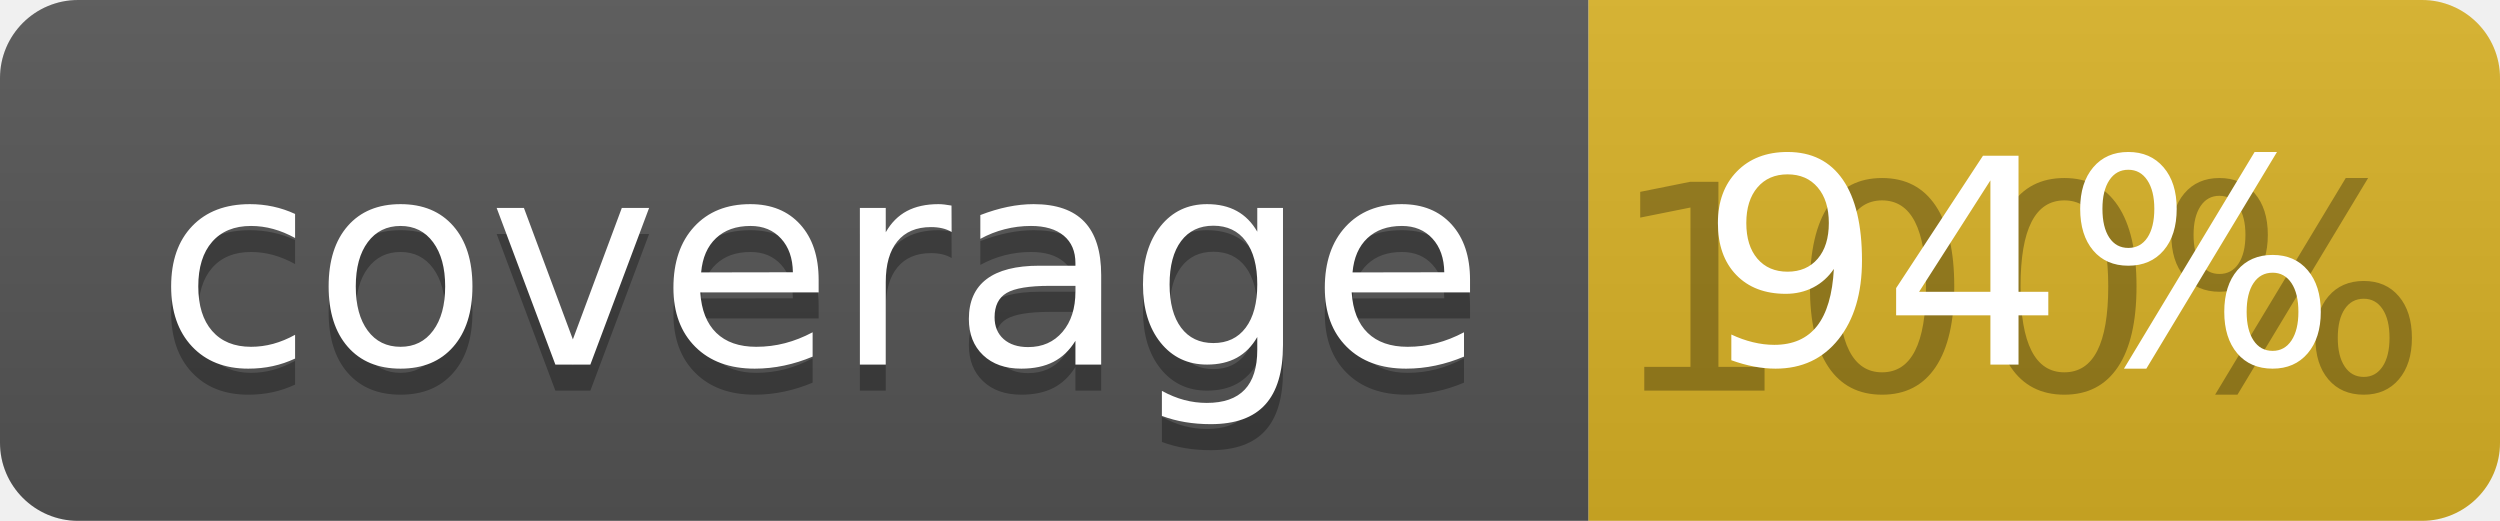
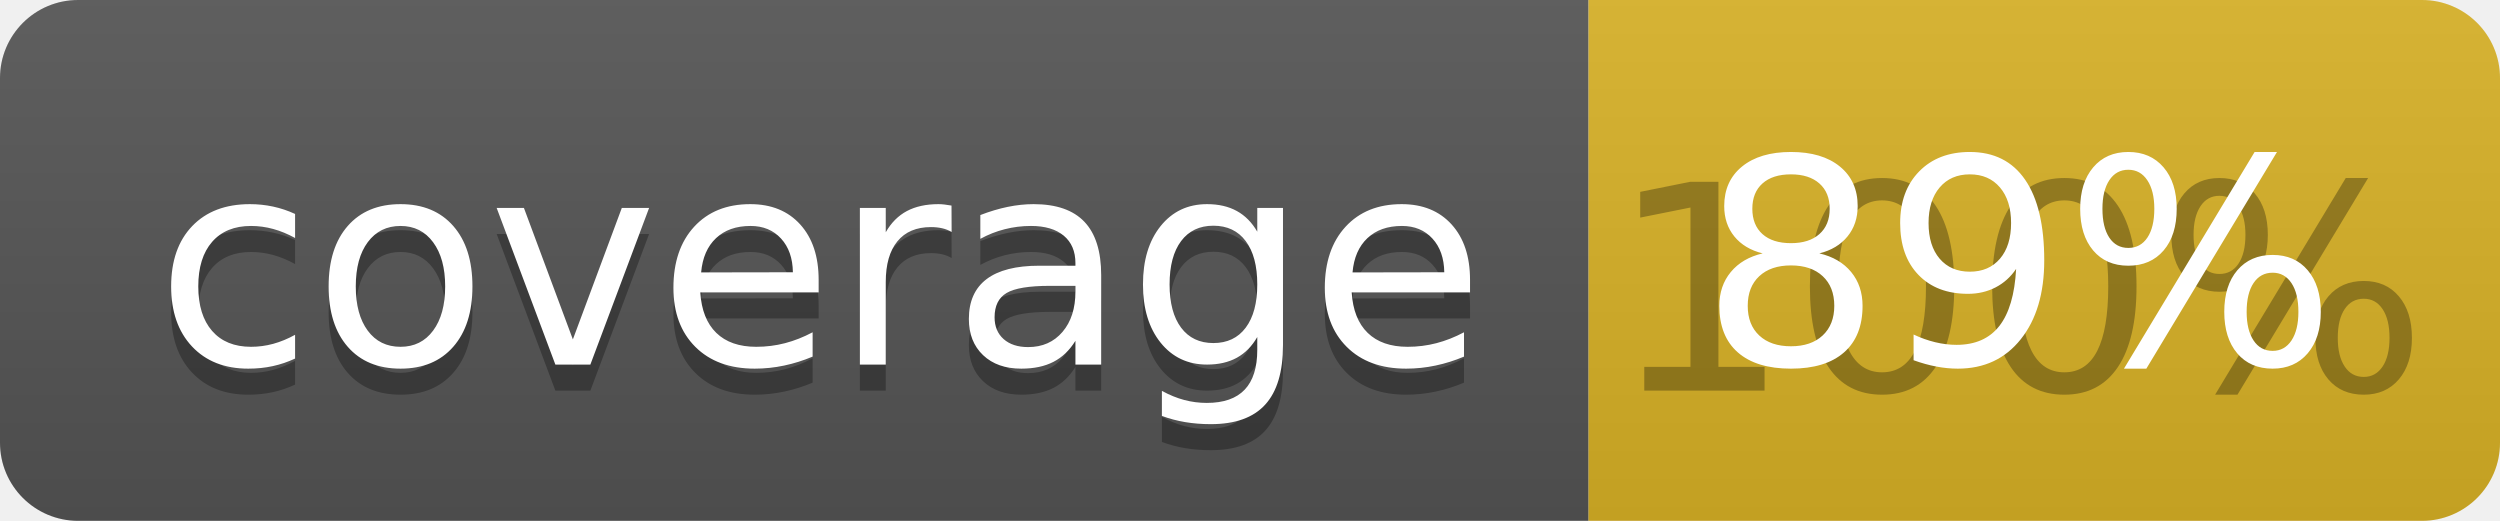
<svg xmlns="http://www.w3.org/2000/svg" width="96" height="20">
  <linearGradient id="b" x2="0" y2="100%">
    <stop offset="0" stop-color="#bbb" stop-opacity=".1" />
    <stop offset="1" stop-opacity=".1" />
  </linearGradient>
  <clipPath id="a">
    <rect width="96" height="20" rx="3" fill="#fff" />
  </clipPath>
  <g clip-path="url(#a)">
    <path fill="#555" d="M0 0h61v20H0z" />
    <path fill="#D9B226" d="M61 0h35v20H61z" />
    <path fill="url(#b)" d="M0 0h96v20H0z" />
  </g>
  <g fill="#fff" text-anchor="middle" font-family="DejaVu Sans,Verdana,Geneva,sans-serif" font-size="110">
    <text x="315" y="150" fill="#010101" fill-opacity=".3" transform="scale(.1)" textLength="510">coverage</text>
    <text x="315" y="140" transform="scale(.1)" textLength="510">coverage</text>
    <text x="775" y="150" fill="#010101" fill-opacity=".3" transform="scale(.1)" textLength="250">100%</text>
-     <text x="775" y="140" transform="scale(.1)" textLength="250">94%</text>
+     <text x="775" y="140" transform="scale(.1)" textLength="250">89%</text>
  </g>
</svg>
